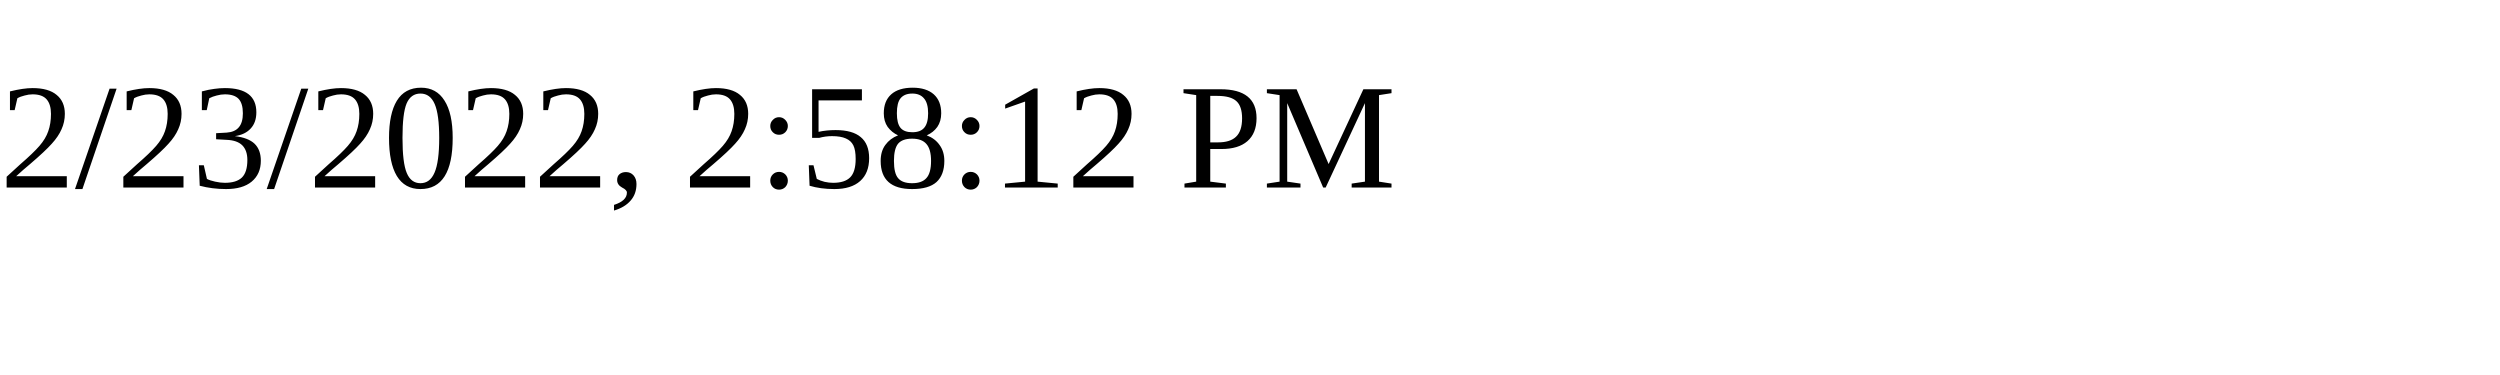
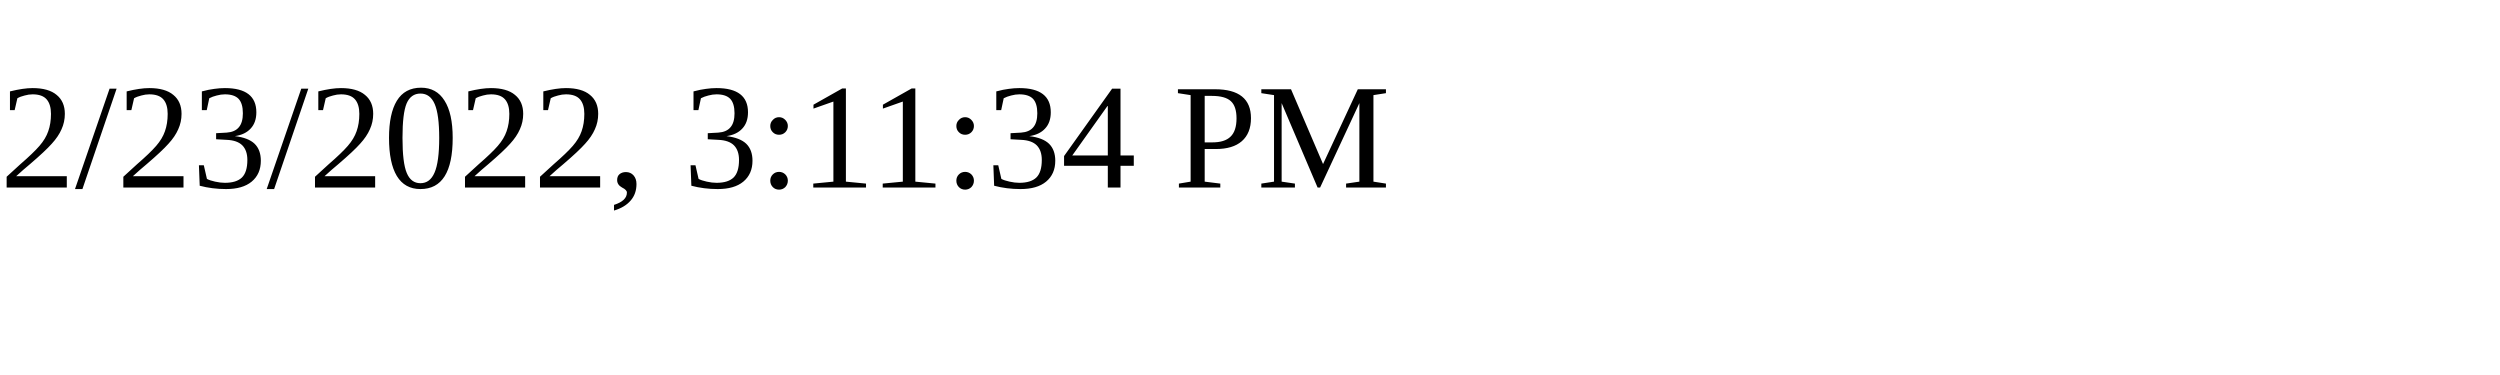
<svg xmlns="http://www.w3.org/2000/svg" height="30" width="200">
-   <text x="0" y="15">2/23/2022, 2:58:12 PM</text>
+   <text x="0" y="15">2/23/2022, 3:11:34 PM</text>
</svg>
